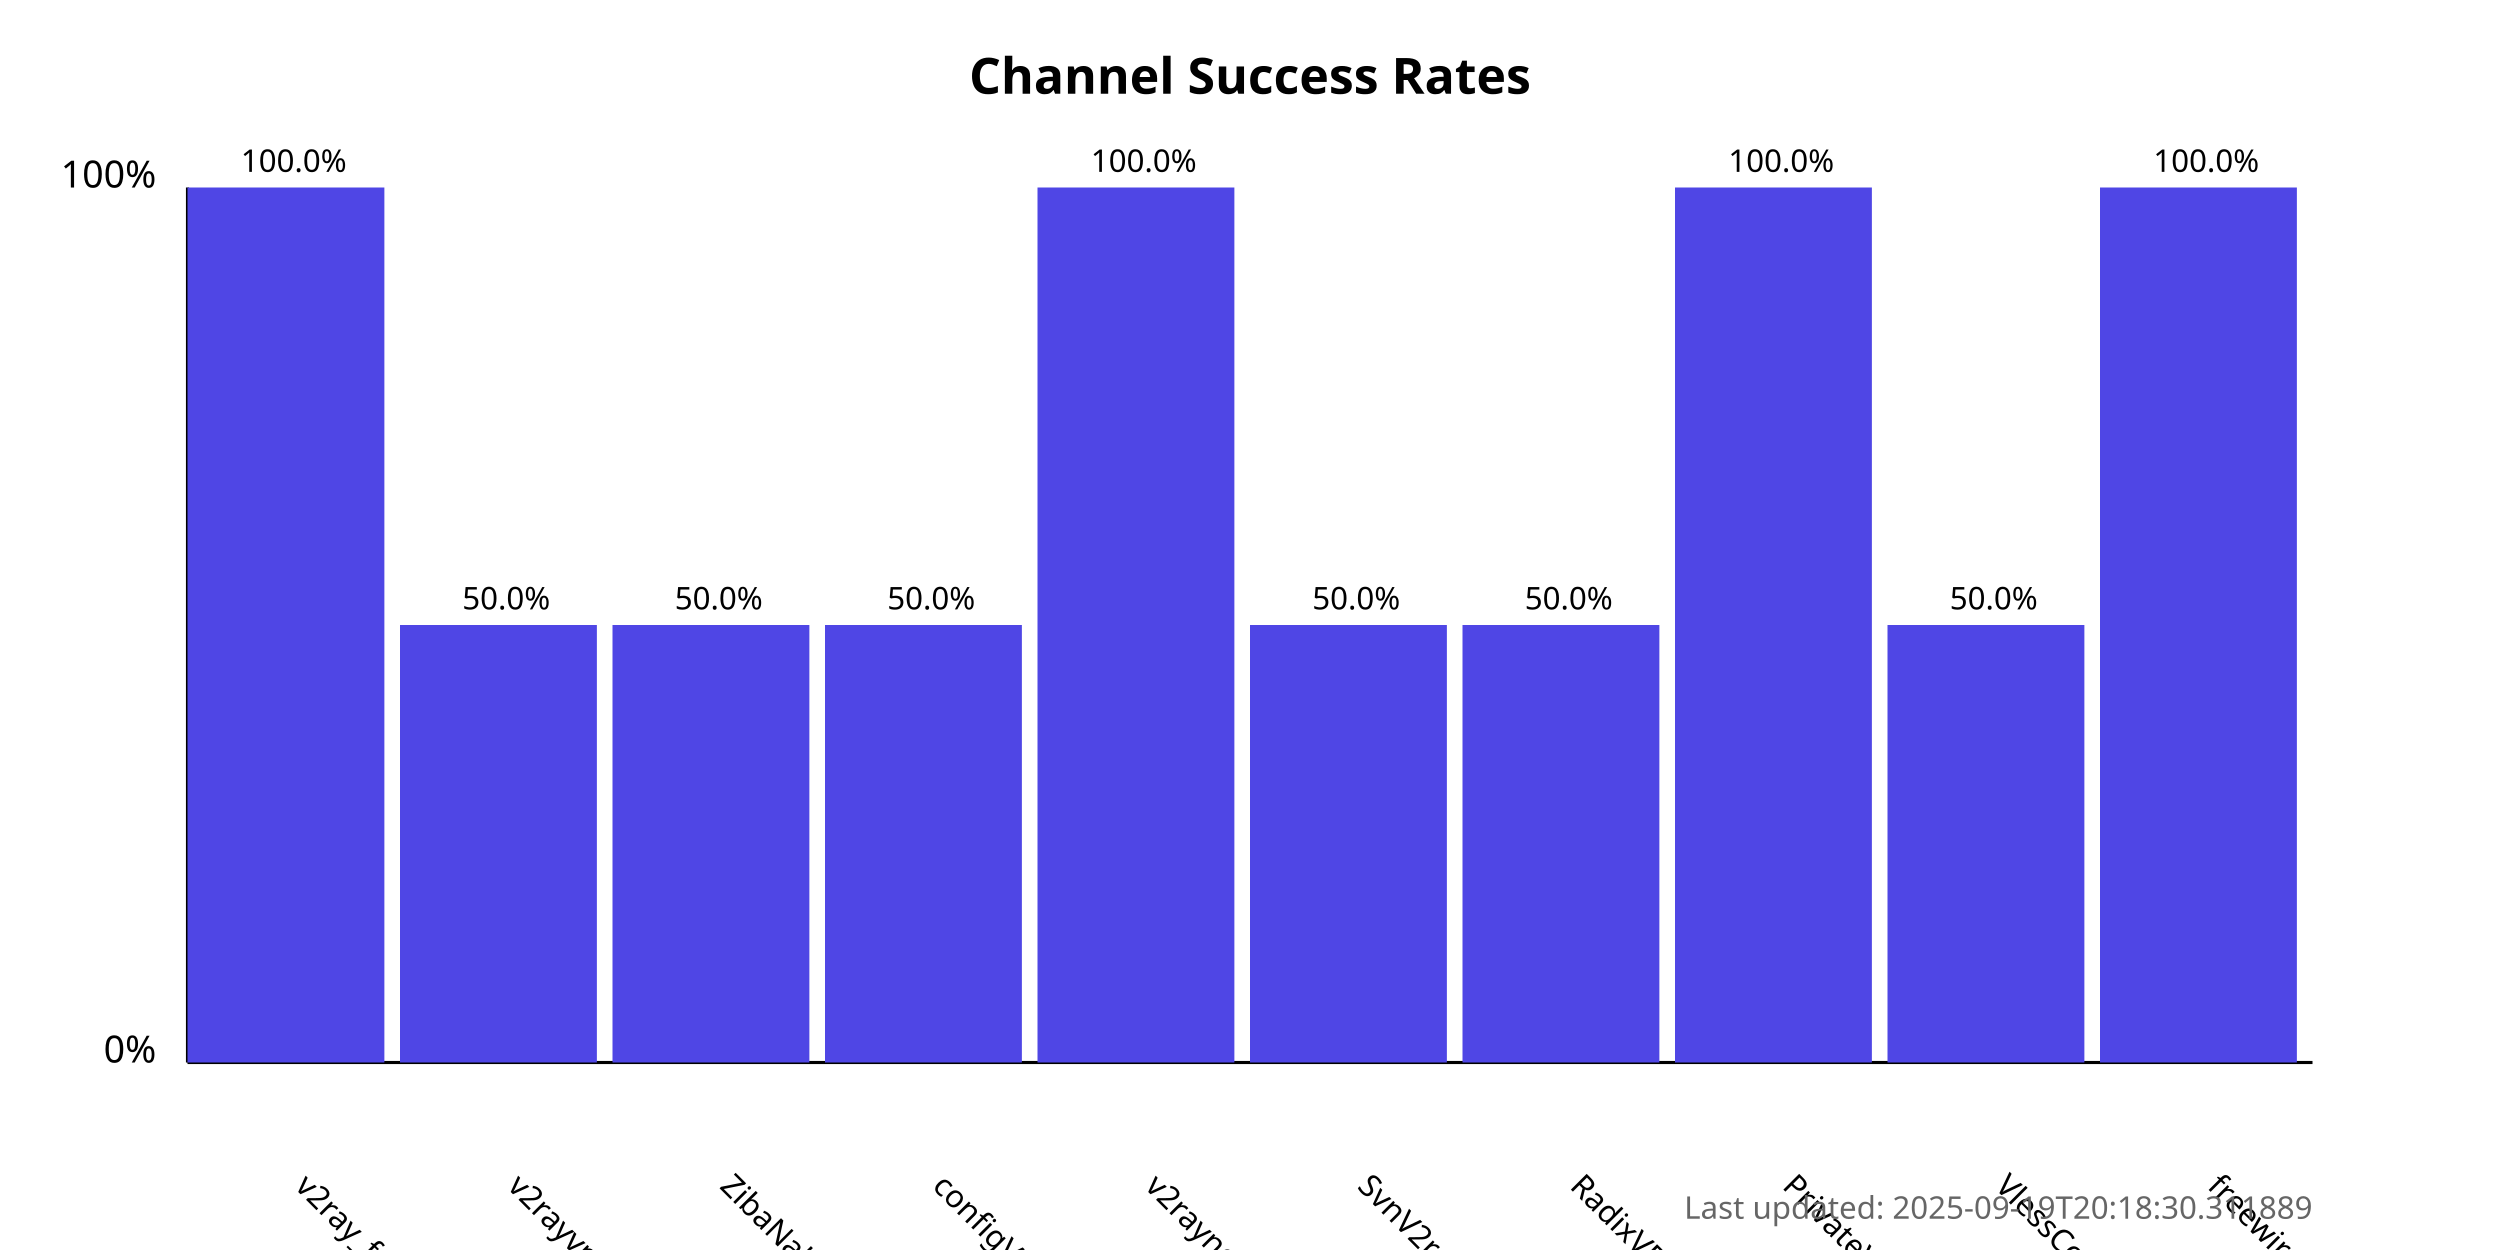
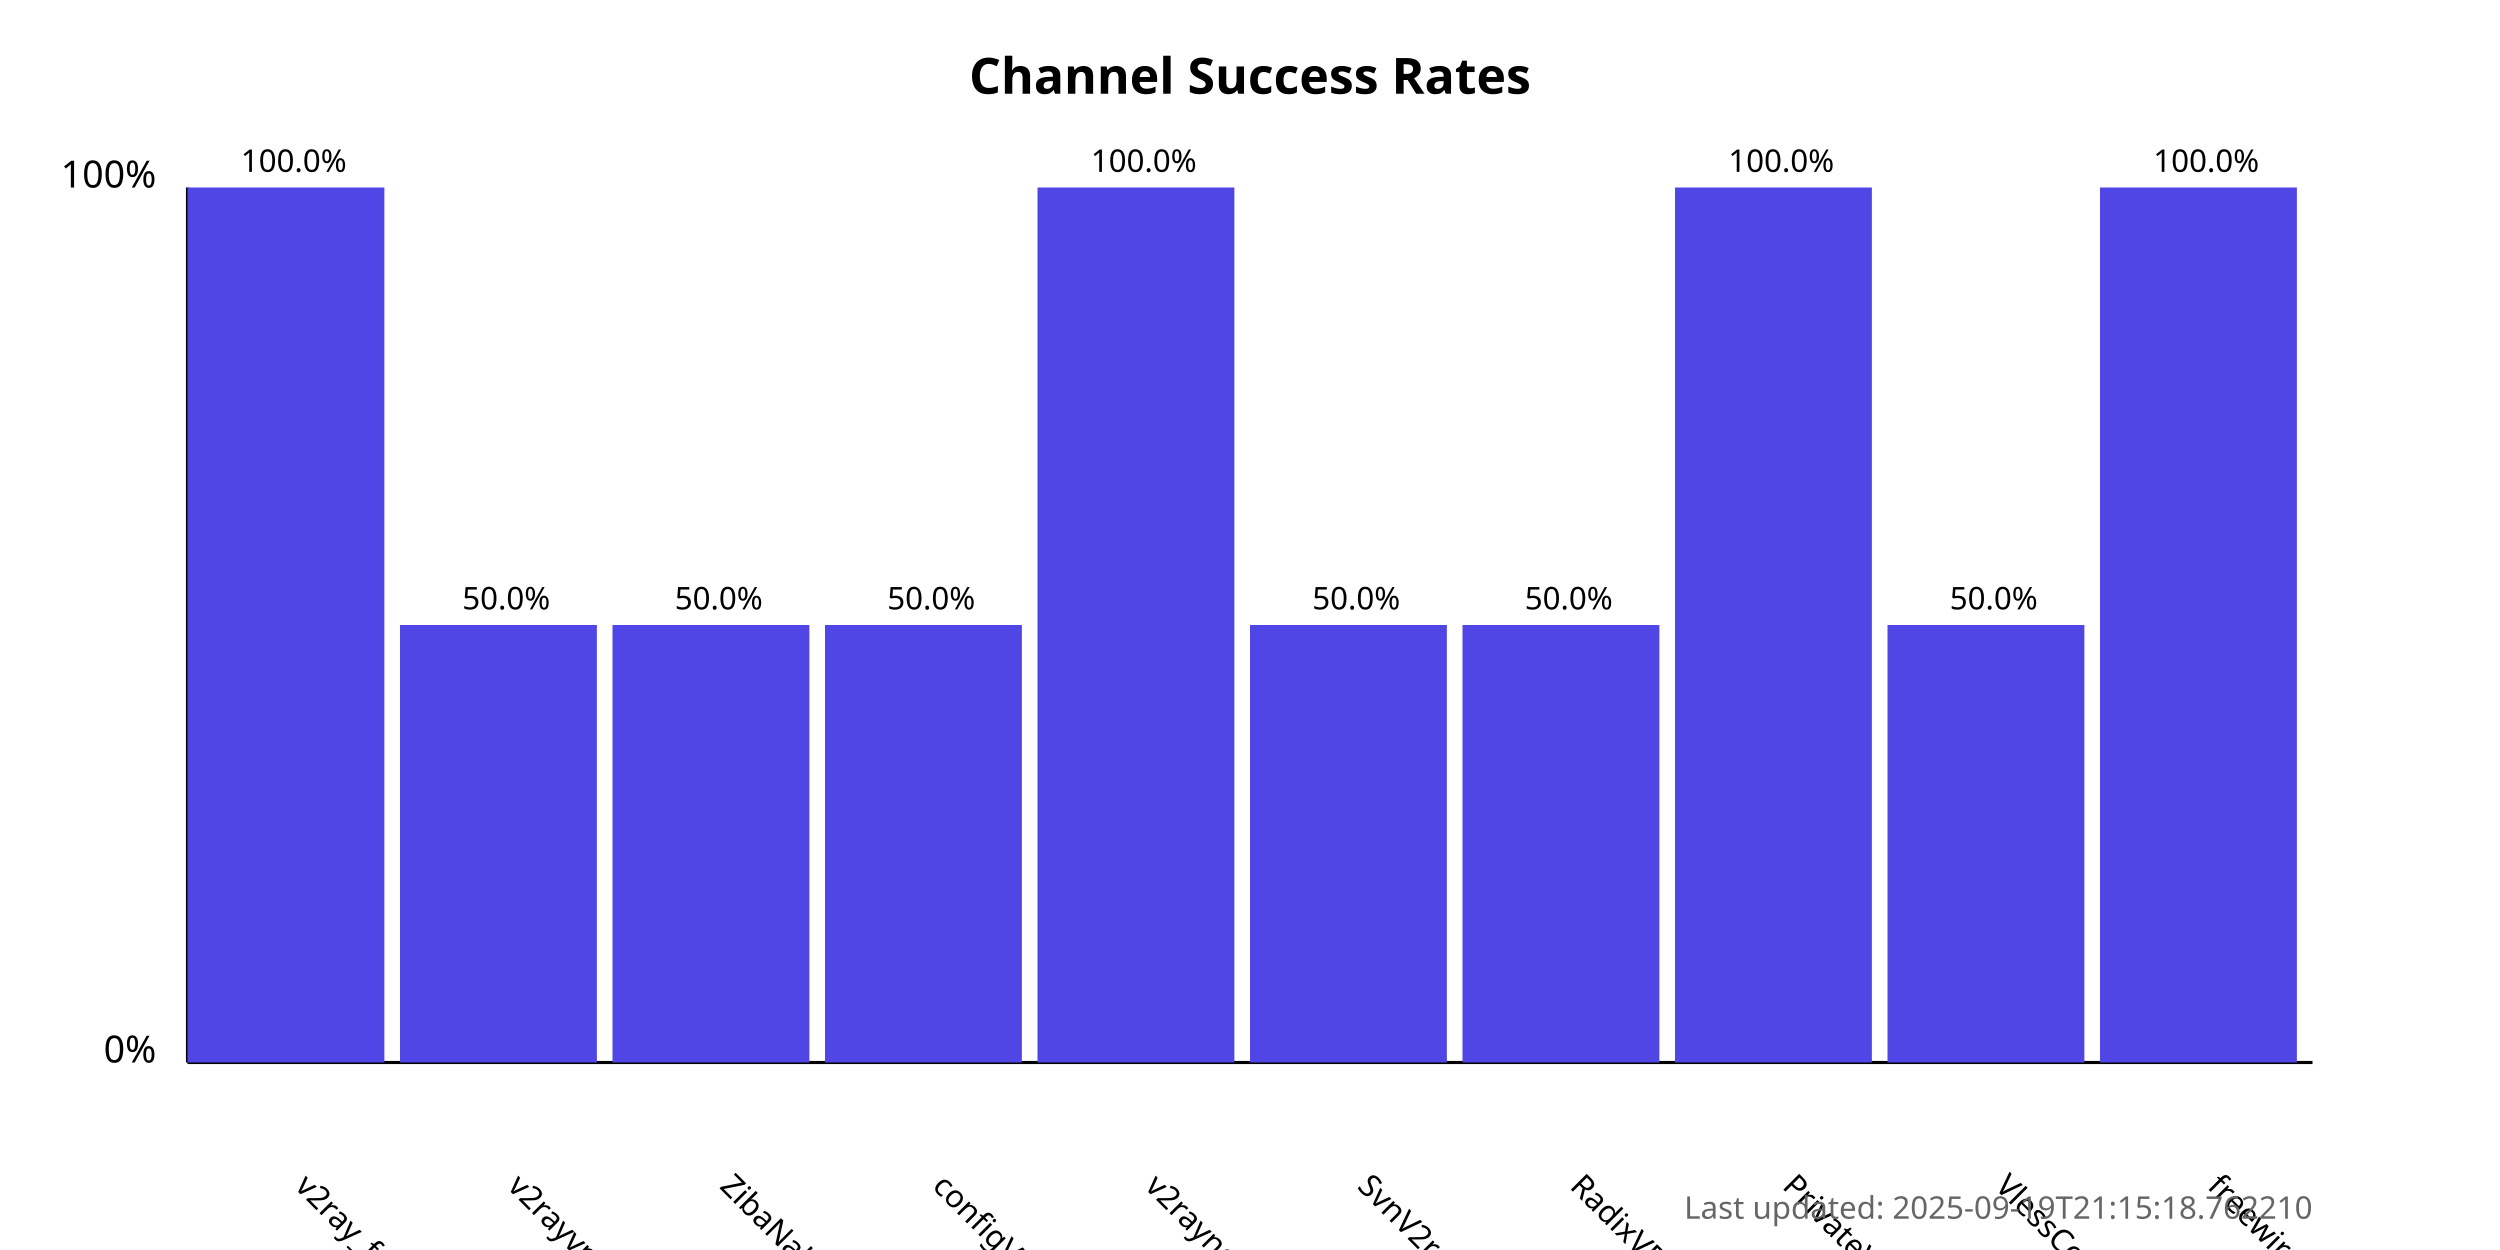
<svg xmlns="http://www.w3.org/2000/svg" width="800" height="400">
  <style>
            .chart-title { font: bold 16px sans-serif; }
            .axis-label { font: 12px sans-serif; }
            .tick-label { font: 10px sans-serif; }
            .bar { fill: #4f46e5; }
            .bar:hover { fill: #6366f1; }
            .timestamp { font: 10px sans-serif; fill: #666; }
        </style>
  <text x="400.0" y="30" text-anchor="middle" class="chart-title">
            Channel Success Rates
        </text>
  <line x1="60" y1="340" x2="60" y2="60" stroke="black" stroke-width="1" />
  <line x1="60" y1="340" x2="740" y2="340" stroke="black" stroke-width="1" />
  <text x="50" y="340" text-anchor="end" class="axis-label">0%</text>
  <text x="50" y="60" text-anchor="end" class="axis-label">100%</text>
  <g>
    <rect x="60" y="60.0" width="63.0" height="280.0" class="bar" />
    <text x="94.0" y="380" transform="rotate(45, 94.0, 380)" text-anchor="start" class="tick-label">
                v2ray_free_conf
            </text>
    <text x="94.0" y="55.0" text-anchor="middle" class="tick-label">
                100.0%
            </text>
  </g>
  <g>
    <rect x="128.0" y="200.0" width="63.0" height="140.0" class="bar" />
    <text x="162.0" y="380" transform="rotate(45, 162.0, 380)" text-anchor="start" class="tick-label">
                v2rayvpno
            </text>
    <text x="162.0" y="195.0" text-anchor="middle" class="tick-label">
                50.0%
            </text>
  </g>
  <g>
    <rect x="196.0" y="200.0" width="63.0" height="140.0" class="bar" />
    <text x="230.0" y="380" transform="rotate(45, 230.0, 380)" text-anchor="start" class="tick-label">
                ZibaNabz
            </text>
    <text x="230.0" y="195.0" text-anchor="middle" class="tick-label">
                50.0%
            </text>
  </g>
  <g>
    <rect x="264.0" y="200.0" width="63.0" height="140.0" class="bar" />
    <text x="298.0" y="380" transform="rotate(45, 298.0, 380)" text-anchor="start" class="tick-label">
                configV2rayForFree
            </text>
    <text x="298.0" y="195.0" text-anchor="middle" class="tick-label">
                50.0%
            </text>
  </g>
  <g>
    <rect x="332.0" y="60.0" width="63.0" height="280.0" class="bar" />
    <text x="366.0" y="380" transform="rotate(45, 366.0, 380)" text-anchor="start" class="tick-label">
                v2rayngvpn
            </text>
    <text x="366.0" y="55.0" text-anchor="middle" class="tick-label">
                100.0%
            </text>
  </g>
  <g>
    <rect x="400.0" y="200.0" width="63.0" height="140.0" class="bar" />
    <text x="434.0" y="380" transform="rotate(45, 434.0, 380)" text-anchor="start" class="tick-label">
                SvnV2ray
            </text>
    <text x="434.0" y="195.0" text-anchor="middle" class="tick-label">
                50.0%
            </text>
  </g>
  <g>
    <rect x="468.0" y="200.0" width="63.0" height="140.0" class="bar" />
    <text x="502.0" y="380" transform="rotate(45, 502.0, 380)" text-anchor="start" class="tick-label">
                RadixVPN
            </text>
    <text x="502.0" y="195.0" text-anchor="middle" class="tick-label">
                50.0%
            </text>
  </g>
  <g>
    <rect x="536.0" y="60.0" width="63.0" height="280.0" class="bar" />
    <text x="570.0" y="380" transform="rotate(45, 570.0, 380)" text-anchor="start" class="tick-label">
                PrivateVPNs
            </text>
    <text x="570.0" y="55.0" text-anchor="middle" class="tick-label">
                100.0%
            </text>
  </g>
  <g>
    <rect x="604.0" y="200.0" width="63.0" height="140.0" class="bar" />
    <text x="638.0" y="380" transform="rotate(45, 638.0, 380)" text-anchor="start" class="tick-label">
                VlessConfig
            </text>
    <text x="638.0" y="195.0" text-anchor="middle" class="tick-label">
                50.0%
            </text>
  </g>
  <g>
    <rect x="672.0" y="60.0" width="63.0" height="280.0" class="bar" />
    <text x="706.0" y="380" transform="rotate(45, 706.0, 380)" text-anchor="start" class="tick-label">
                freewireguard
            </text>
    <text x="706.0" y="55.0" text-anchor="middle" class="tick-label">
                100.0%
            </text>
  </g>
  <text x="740" y="390" text-anchor="end" class="timestamp">
-             Last updated: 2025-09-19T20:18:30.311889
+             Last updated: 2025-09-19T21:15:18.762210
        </text>
</svg>
